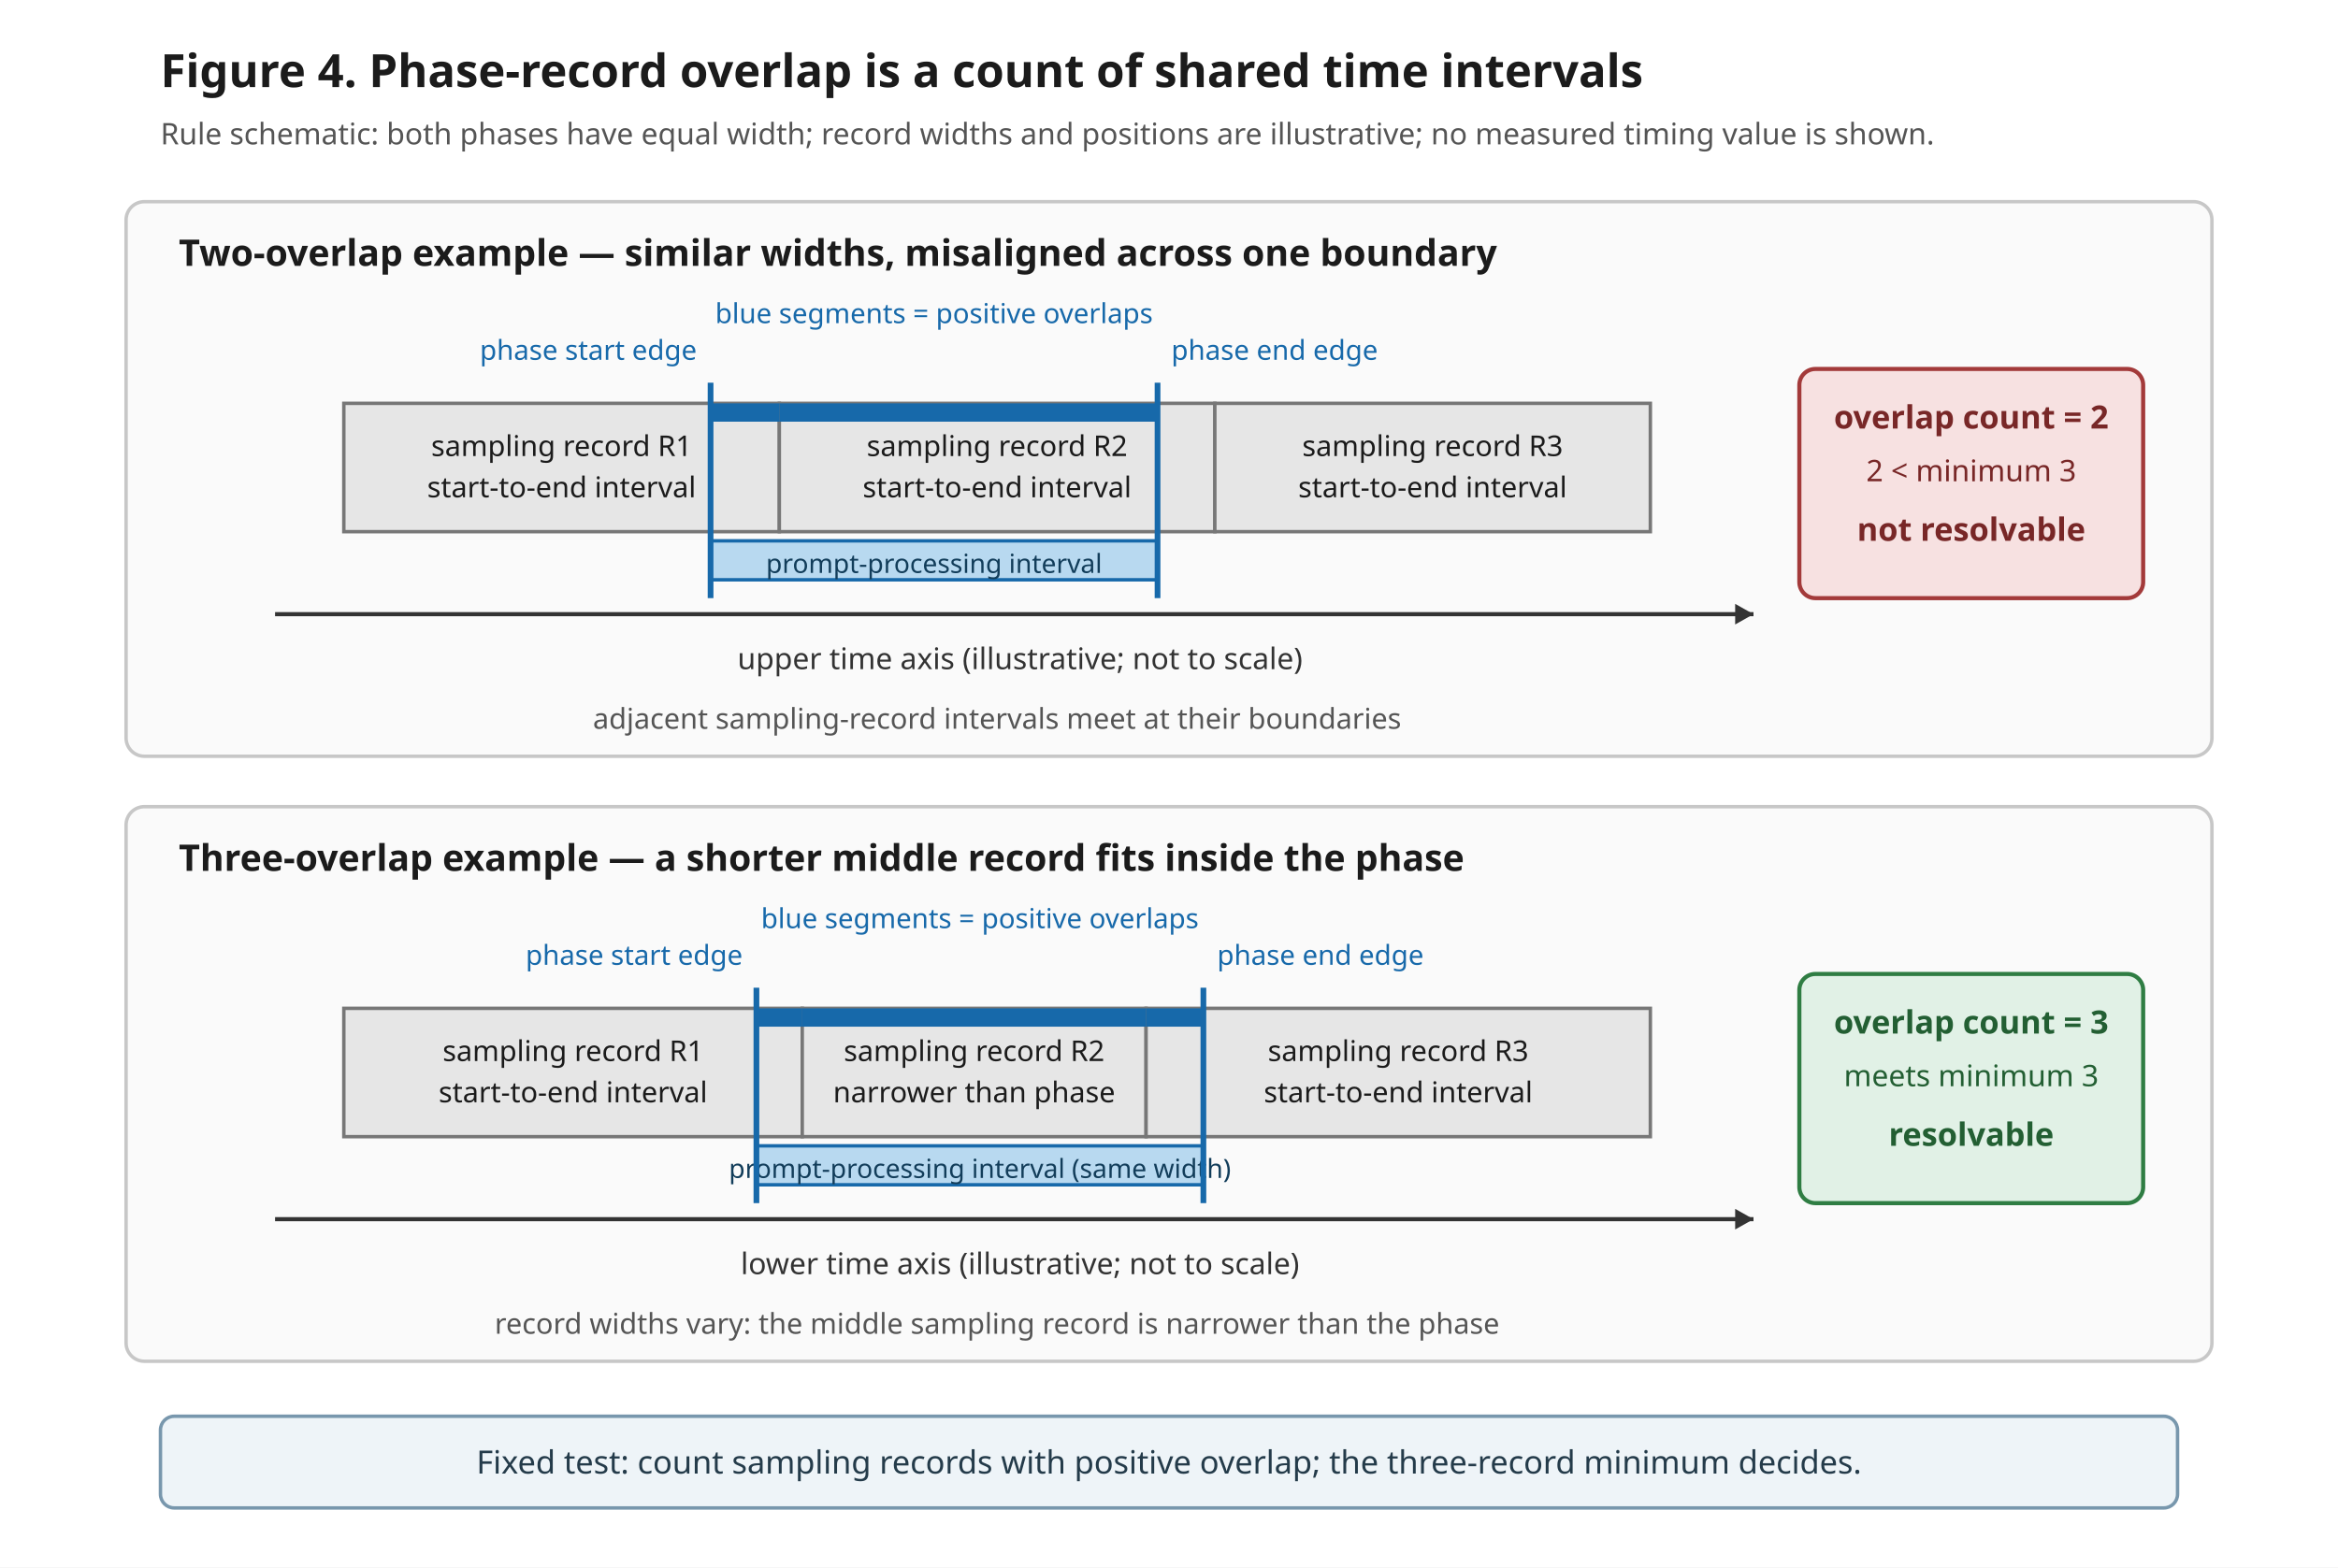
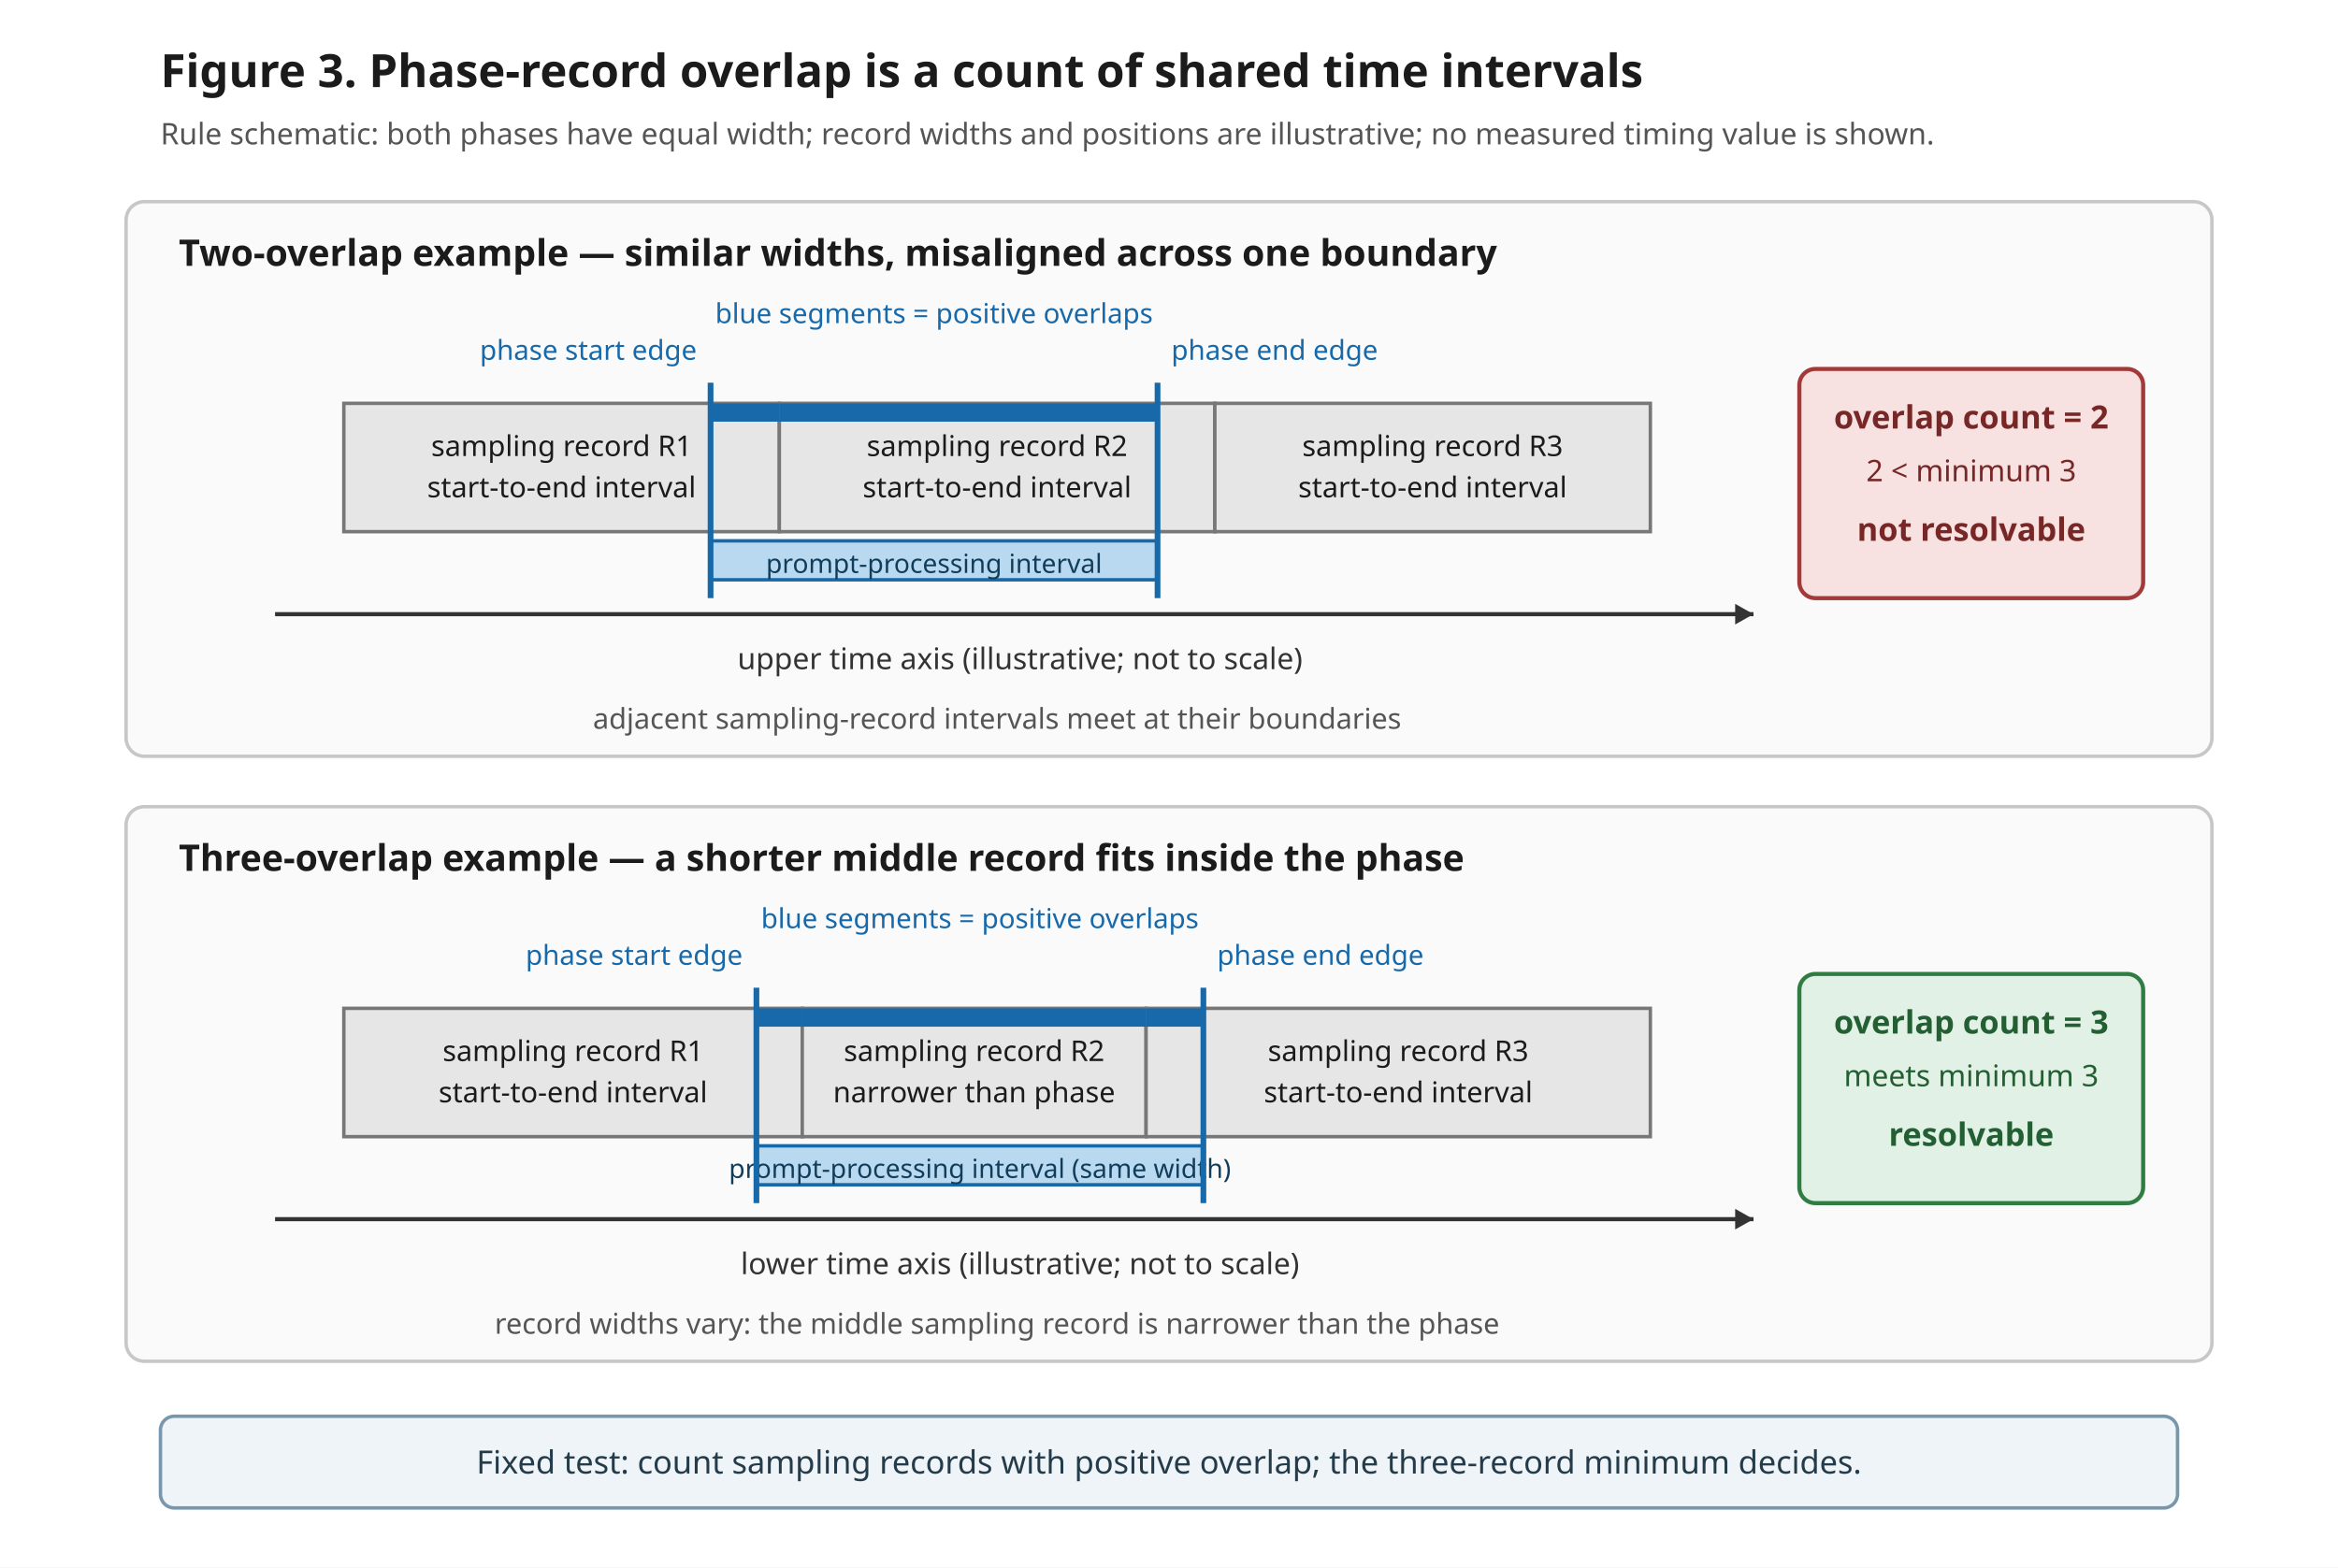
<svg xmlns="http://www.w3.org/2000/svg" width="1020" height="684" viewBox="0 0 1020 684" role="img" aria-labelledby="fig5title fig5desc">
  <defs>
    <marker id="fig5arrow" markerWidth="9" markerHeight="9" refX="8" refY="4.5" orient="auto" markerUnits="userSpaceOnUse">
      <path d="M0,0 L8,4.5 L0,9 z" fill="#333333" />
    </marker>
  </defs>
  <rect x="0" y="0" width="1020" height="684" fill="#ffffff" />
-   <text x="70" y="38" font-family="sans-serif" font-size="20" font-weight="bold" fill="#1b1b1b">Figure 4. Phase-record overlap is a count of shared time intervals</text>
+   <text x="70" y="38" font-family="sans-serif" font-size="20" font-weight="bold" fill="#1b1b1b">Figure 3. Phase-record overlap is a count of shared time intervals</text>
  <text x="70" y="63" font-family="sans-serif" font-size="13" fill="#555555">Rule schematic: both phases have equal width; record widths and positions are illustrative; no measured timing value is shown.</text>
  <rect x="55" y="88" width="910" height="242" rx="8" fill="#fafafa" stroke="#c7c7c7" stroke-width="1.5" />
  <text x="78" y="116" font-family="sans-serif" font-size="16" font-weight="bold" fill="#1b1b1b">Two-overlap example — similar widths, misaligned across one boundary</text>
  <line id="upper-axis" data-mark="axis" x1="120" y1="268" x2="765" y2="268" stroke="#333333" stroke-width="1.8" marker-end="url(#fig5arrow)">
    </line>
  <text x="445" y="292" font-family="sans-serif" font-size="13" fill="#333333" text-anchor="middle">upper time axis (illustrative; not to scale)</text>
  <g fill="#e6e6e6" stroke="#777777" stroke-width="1.5">
    <rect id="upper-record-r1" data-mark="record" x="150" y="176" width="190" height="56" />
    <rect id="upper-record-r2" data-mark="record" x="340" y="176" width="190" height="56" />
    <rect id="upper-record-r3" data-mark="record" x="530" y="176" width="190" height="56" />
  </g>
  <g font-family="sans-serif" font-size="12.5" fill="#1b1b1b" text-anchor="middle">
    <text x="245" y="199">sampling record R1</text>
    <text x="245" y="217">start-to-end interval</text>
    <text x="435" y="199">sampling record R2</text>
    <text x="435" y="217">start-to-end interval</text>
    <text x="625" y="199">sampling record R3</text>
    <text x="625" y="217">start-to-end interval</text>
  </g>
  <text x="435" y="318" font-family="sans-serif" font-size="12.5" fill="#555555" text-anchor="middle">adjacent sampling-record intervals meet at their boundaries</text>
  <rect id="upper-phase" data-mark="phase" x="310" y="236" width="195" height="17" fill="#b8d9f0" stroke="#1769aa" stroke-width="1.5">
    </rect>
  <text x="407.5" y="250" font-family="sans-serif" font-size="11.5" fill="#123d5a" text-anchor="middle">prompt-processing interval</text>
  <line id="upper-phase-start" data-mark="phase-edge" x1="310" y1="167" x2="310" y2="261" stroke="#1769aa" stroke-width="2.5" />
  <line id="upper-phase-end" data-mark="phase-edge" x1="505" y1="167" x2="505" y2="261" stroke="#1769aa" stroke-width="2.5" />
  <text x="304" y="157" font-family="sans-serif" font-size="12" fill="#1769aa" text-anchor="end">phase start edge</text>
  <text x="511" y="157" font-family="sans-serif" font-size="12" fill="#1769aa">phase end edge</text>
  <rect id="upper-overlap-r1" data-mark="positive-overlap" x="310" y="176" width="30" height="8" fill="#1769aa" />
  <rect id="upper-overlap-r2" data-mark="positive-overlap" x="340" y="176" width="165" height="8" fill="#1769aa" />
  <text x="407.5" y="141" font-family="sans-serif" font-size="12" fill="#1769aa" text-anchor="middle">blue segments = positive overlaps</text>
  <rect id="upper-count-box" data-mark="count-box" x="785" y="161" width="150" height="100" rx="7" fill="#f7e1e1" stroke="#a33a3a" stroke-width="1.8">
    </rect>
  <text x="860" y="187" font-family="sans-serif" font-size="14" font-weight="bold" fill="#782727" text-anchor="middle">overlap count = 2</text>
  <text x="860" y="210" font-family="sans-serif" font-size="13" fill="#782727" text-anchor="middle">2 &lt; minimum 3</text>
  <text id="upper-decision" data-mark="decision" x="860" y="236" font-family="sans-serif" font-size="14" font-weight="bold" fill="#782727" text-anchor="middle">not resolvable</text>
  <rect x="55" y="352" width="910" height="242" rx="8" fill="#fafafa" stroke="#c7c7c7" stroke-width="1.5" />
  <text x="78" y="380" font-family="sans-serif" font-size="16" font-weight="bold" fill="#1b1b1b">Three-overlap example — a shorter middle record fits inside the phase</text>
  <line id="lower-axis" data-mark="axis" x1="120" y1="532" x2="765" y2="532" stroke="#333333" stroke-width="1.8" marker-end="url(#fig5arrow)">
    </line>
  <text x="445" y="556" font-family="sans-serif" font-size="13" fill="#333333" text-anchor="middle">lower time axis (illustrative; not to scale)</text>
  <g fill="#e6e6e6" stroke="#777777" stroke-width="1.5">
    <rect id="lower-record-r1" data-mark="record" x="150" y="440" width="200" height="56" />
    <rect id="lower-record-r2" data-mark="record" x="350" y="440" width="150" height="56" />
    <rect id="lower-record-r3" data-mark="record" x="500" y="440" width="220" height="56" />
  </g>
  <g font-family="sans-serif" font-size="12.5" fill="#1b1b1b" text-anchor="middle">
    <text x="250" y="463">sampling record R1</text>
    <text x="250" y="481">start-to-end interval</text>
    <text x="425" y="463">sampling record R2</text>
    <text x="425" y="481">narrower than phase</text>
    <text x="610" y="463">sampling record R3</text>
    <text x="610" y="481">start-to-end interval</text>
  </g>
  <text x="435" y="582" font-family="sans-serif" font-size="12.5" fill="#555555" text-anchor="middle">record widths vary: the middle sampling record is narrower than the phase</text>
  <rect id="lower-phase" data-mark="phase" x="330" y="500" width="195" height="17" fill="#b8d9f0" stroke="#1769aa" stroke-width="1.5">
    </rect>
  <text x="427.5" y="514" font-family="sans-serif" font-size="11.5" fill="#123d5a" text-anchor="middle">prompt-processing interval (same width)</text>
  <line id="lower-phase-start" data-mark="phase-edge" x1="330" y1="431" x2="330" y2="525" stroke="#1769aa" stroke-width="2.5" />
  <line id="lower-phase-end" data-mark="phase-edge" x1="525" y1="431" x2="525" y2="525" stroke="#1769aa" stroke-width="2.5" />
  <text x="324" y="421" font-family="sans-serif" font-size="12" fill="#1769aa" text-anchor="end">phase start edge</text>
  <text x="531" y="421" font-family="sans-serif" font-size="12" fill="#1769aa">phase end edge</text>
  <rect id="lower-overlap-r1" data-mark="positive-overlap" x="330" y="440" width="20" height="8" fill="#1769aa" />
  <rect id="lower-overlap-r2" data-mark="positive-overlap" x="350" y="440" width="150" height="8" fill="#1769aa" />
  <rect id="lower-overlap-r3" data-mark="positive-overlap" x="500" y="440" width="25" height="8" fill="#1769aa" />
  <text x="427.5" y="405" font-family="sans-serif" font-size="12" fill="#1769aa" text-anchor="middle">blue segments = positive overlaps</text>
  <rect id="lower-count-box" data-mark="count-box" x="785" y="425" width="150" height="100" rx="7" fill="#e1f1e6" stroke="#2f7d43" stroke-width="1.8">
    </rect>
  <text x="860" y="451" font-family="sans-serif" font-size="14" font-weight="bold" fill="#235f33" text-anchor="middle">overlap count = 3</text>
  <text x="860" y="474" font-family="sans-serif" font-size="13" fill="#235f33" text-anchor="middle">meets minimum 3</text>
  <text id="lower-decision" data-mark="decision" x="860" y="500" font-family="sans-serif" font-size="14" font-weight="bold" fill="#235f33" text-anchor="middle">resolvable</text>
  <rect x="70" y="618" width="880" height="40" rx="6" fill="#eef4f8" stroke="#7897ad" stroke-width="1.5" />
  <text x="510" y="643" font-family="sans-serif" font-size="14" fill="#243b4a" text-anchor="middle">Fixed test: count sampling records with positive overlap; the three-record minimum decides.</text>
</svg>
